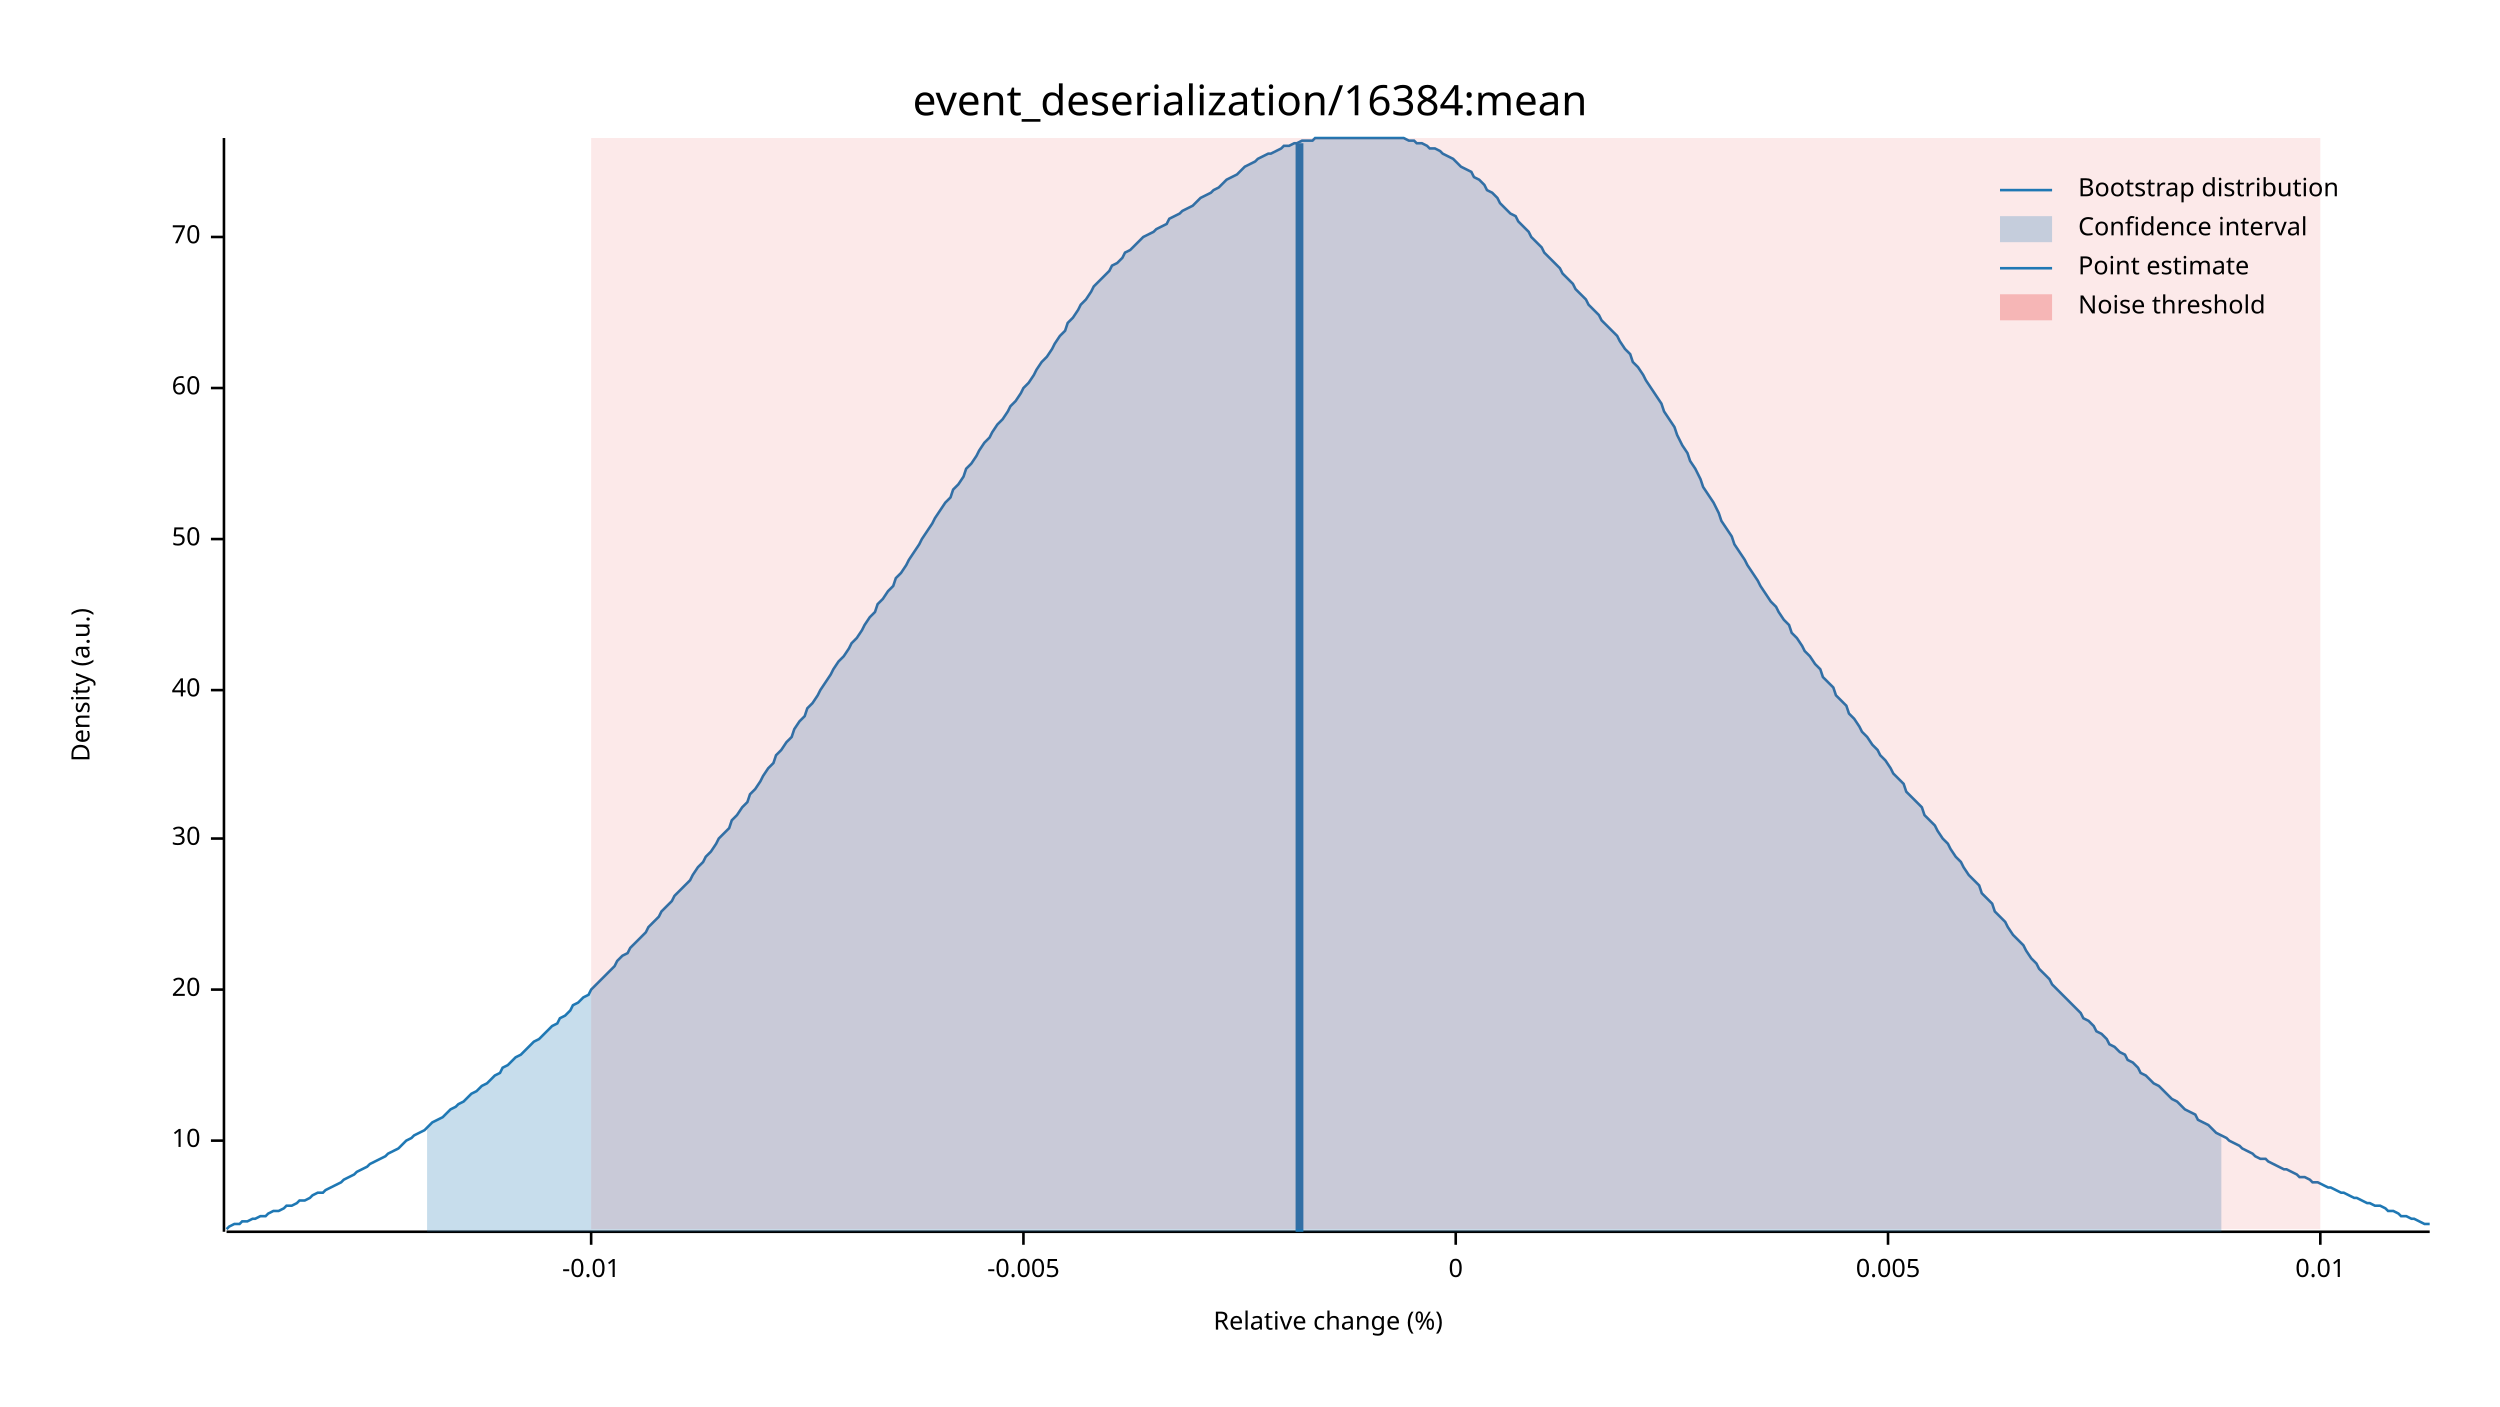
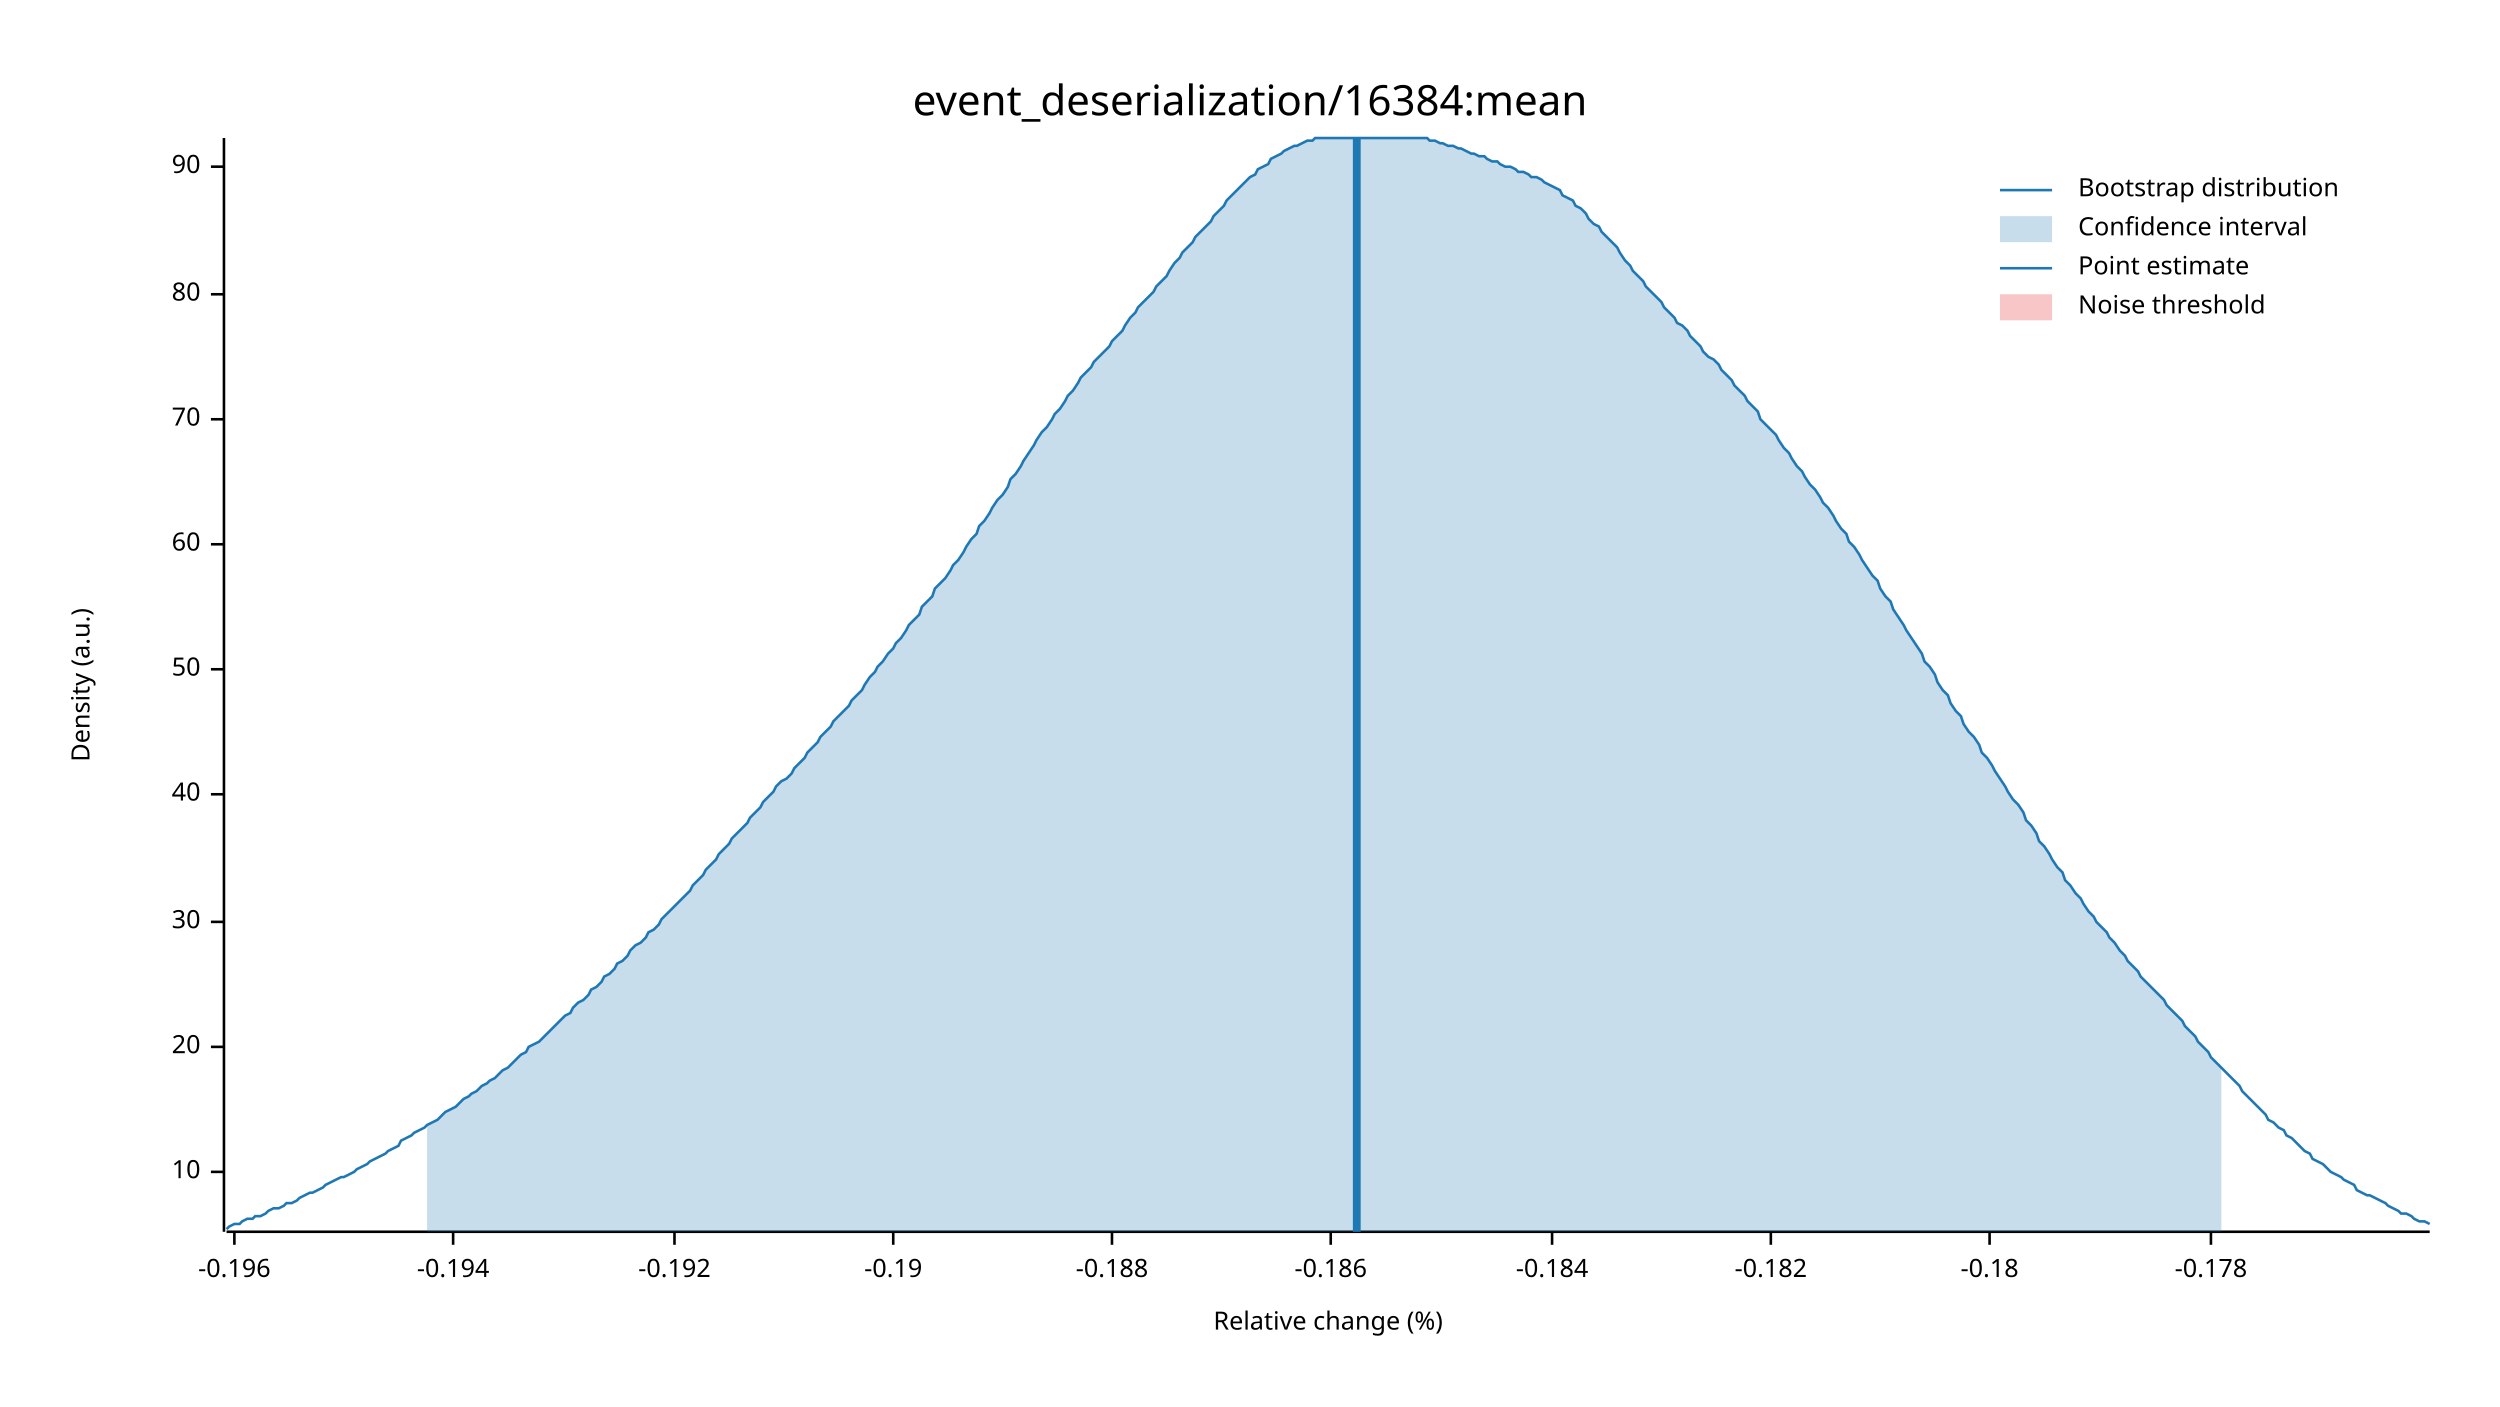
<svg xmlns="http://www.w3.org/2000/svg" width="960" height="540" viewBox="0 0 960 540">
  <text x="480" y="32" dy="0.76em" text-anchor="middle" font-family="sans-serif" font-size="16.129" opacity="1" fill="#000000">
event_deserialization/16384:mean
</text>
  <text x="27" y="263" dy="0.76em" text-anchor="middle" font-family="sans-serif" font-size="9.677" opacity="1" fill="#000000" transform="rotate(270, 27, 263)">
Density (a.u.)
</text>
  <text x="510" y="513" dy="-0.5ex" text-anchor="middle" font-family="sans-serif" font-size="9.677" opacity="1" fill="#000000">
Relative change (%)
</text>
  <polyline fill="none" opacity="1" stroke="#000000" stroke-width="1" points="86,53 86,473 " />
-   <text x="77" y="438" dy="0.5ex" text-anchor="end" font-family="sans-serif" font-size="9.677" opacity="1" fill="#000000">
+   <text x="77" y="450" dy="0.5ex" text-anchor="end" font-family="sans-serif" font-size="9.677" opacity="1" fill="#000000">
10
</text>
-   <polyline fill="none" opacity="1" stroke="#000000" stroke-width="1" points="81,438 86,438 " />
-   <text x="77" y="380" dy="0.5ex" text-anchor="end" font-family="sans-serif" font-size="9.677" opacity="1" fill="#000000">
+   <polyline fill="none" opacity="1" stroke="#000000" stroke-width="1" points="81,450 86,450 " />
+   <text x="77" y="402" dy="0.5ex" text-anchor="end" font-family="sans-serif" font-size="9.677" opacity="1" fill="#000000">
20
</text>
-   <polyline fill="none" opacity="1" stroke="#000000" stroke-width="1" points="81,380 86,380 " />
-   <text x="77" y="322" dy="0.5ex" text-anchor="end" font-family="sans-serif" font-size="9.677" opacity="1" fill="#000000">
+   <polyline fill="none" opacity="1" stroke="#000000" stroke-width="1" points="81,402 86,402 " />
+   <text x="77" y="354" dy="0.5ex" text-anchor="end" font-family="sans-serif" font-size="9.677" opacity="1" fill="#000000">
30
</text>
-   <polyline fill="none" opacity="1" stroke="#000000" stroke-width="1" points="81,322 86,322 " />
-   <text x="77" y="265" dy="0.5ex" text-anchor="end" font-family="sans-serif" font-size="9.677" opacity="1" fill="#000000">
+   <polyline fill="none" opacity="1" stroke="#000000" stroke-width="1" points="81,354 86,354 " />
+   <text x="77" y="305" dy="0.5ex" text-anchor="end" font-family="sans-serif" font-size="9.677" opacity="1" fill="#000000">
40
</text>
-   <polyline fill="none" opacity="1" stroke="#000000" stroke-width="1" points="81,265 86,265 " />
-   <text x="77" y="207" dy="0.5ex" text-anchor="end" font-family="sans-serif" font-size="9.677" opacity="1" fill="#000000">
+   <polyline fill="none" opacity="1" stroke="#000000" stroke-width="1" points="81,305 86,305 " />
+   <text x="77" y="257" dy="0.5ex" text-anchor="end" font-family="sans-serif" font-size="9.677" opacity="1" fill="#000000">
50
</text>
-   <polyline fill="none" opacity="1" stroke="#000000" stroke-width="1" points="81,207 86,207 " />
-   <text x="77" y="149" dy="0.5ex" text-anchor="end" font-family="sans-serif" font-size="9.677" opacity="1" fill="#000000">
+   <polyline fill="none" opacity="1" stroke="#000000" stroke-width="1" points="81,257 86,257 " />
+   <text x="77" y="209" dy="0.5ex" text-anchor="end" font-family="sans-serif" font-size="9.677" opacity="1" fill="#000000">
60
</text>
-   <polyline fill="none" opacity="1" stroke="#000000" stroke-width="1" points="81,149 86,149 " />
-   <text x="77" y="91" dy="0.5ex" text-anchor="end" font-family="sans-serif" font-size="9.677" opacity="1" fill="#000000">
+   <polyline fill="none" opacity="1" stroke="#000000" stroke-width="1" points="81,209 86,209 " />
+   <text x="77" y="161" dy="0.5ex" text-anchor="end" font-family="sans-serif" font-size="9.677" opacity="1" fill="#000000">
70
</text>
-   <polyline fill="none" opacity="1" stroke="#000000" stroke-width="1" points="81,91 86,91 " />
+   <polyline fill="none" opacity="1" stroke="#000000" stroke-width="1" points="81,161 86,161 " />
+   <text x="77" y="113" dy="0.5ex" text-anchor="end" font-family="sans-serif" font-size="9.677" opacity="1" fill="#000000">
+ 80
+ </text>
+   <polyline fill="none" opacity="1" stroke="#000000" stroke-width="1" points="81,113 86,113 " />
+   <text x="77" y="64" dy="0.5ex" text-anchor="end" font-family="sans-serif" font-size="9.677" opacity="1" fill="#000000">
+ 90
+ </text>
+   <polyline fill="none" opacity="1" stroke="#000000" stroke-width="1" points="81,64 86,64 " />
  <polyline fill="none" opacity="1" stroke="#000000" stroke-width="1" points="87,473 933,473 " />
-   <text x="227" y="483" dy="0.76em" text-anchor="middle" font-family="sans-serif" font-size="9.677" opacity="1" fill="#000000">
- -0.01
+   <text x="90" y="483" dy="0.76em" text-anchor="middle" font-family="sans-serif" font-size="9.677" opacity="1" fill="#000000">
+ -0.196
</text>
-   <polyline fill="none" opacity="1" stroke="#000000" stroke-width="1" points="227,473 227,478 " />
-   <text x="393" y="483" dy="0.76em" text-anchor="middle" font-family="sans-serif" font-size="9.677" opacity="1" fill="#000000">
- -0.005
+   <polyline fill="none" opacity="1" stroke="#000000" stroke-width="1" points="90,473 90,478 " />
+   <text x="174" y="483" dy="0.76em" text-anchor="middle" font-family="sans-serif" font-size="9.677" opacity="1" fill="#000000">
+ -0.194
</text>
-   <polyline fill="none" opacity="1" stroke="#000000" stroke-width="1" points="393,473 393,478 " />
-   <text x="559" y="483" dy="0.76em" text-anchor="middle" font-family="sans-serif" font-size="9.677" opacity="1" fill="#000000">
- 0
+   <polyline fill="none" opacity="1" stroke="#000000" stroke-width="1" points="174,473 174,478 " />
+   <text x="259" y="483" dy="0.76em" text-anchor="middle" font-family="sans-serif" font-size="9.677" opacity="1" fill="#000000">
+ -0.192
</text>
-   <polyline fill="none" opacity="1" stroke="#000000" stroke-width="1" points="559,473 559,478 " />
-   <text x="725" y="483" dy="0.76em" text-anchor="middle" font-family="sans-serif" font-size="9.677" opacity="1" fill="#000000">
- 0.005
+   <polyline fill="none" opacity="1" stroke="#000000" stroke-width="1" points="259,473 259,478 " />
+   <text x="343" y="483" dy="0.76em" text-anchor="middle" font-family="sans-serif" font-size="9.677" opacity="1" fill="#000000">
+ -0.19
</text>
-   <polyline fill="none" opacity="1" stroke="#000000" stroke-width="1" points="725,473 725,478 " />
-   <text x="891" y="483" dy="0.76em" text-anchor="middle" font-family="sans-serif" font-size="9.677" opacity="1" fill="#000000">
- 0.01
+   <polyline fill="none" opacity="1" stroke="#000000" stroke-width="1" points="343,473 343,478 " />
+   <text x="427" y="483" dy="0.76em" text-anchor="middle" font-family="sans-serif" font-size="9.677" opacity="1" fill="#000000">
+ -0.188
</text>
-   <polyline fill="none" opacity="1" stroke="#000000" stroke-width="1" points="891,473 891,478 " />
-   <polyline fill="none" opacity="1" stroke="#1F78B4" stroke-width="1" points="87,472 88,471 90,470 92,470 93,469 95,469 97,468 98,468 100,467 102,467 103,466 105,465 107,465 109,464 110,463 112,463 114,462 115,461 117,461 119,460 120,459 122,458 124,458 125,457 127,456 129,455 131,454 132,453 134,452 136,451 137,450 139,449 141,448 142,447 144,446 146,445 148,444 149,443 151,442 153,441 154,440 156,438 158,437 159,436 161,435 163,434 164,433 166,431 168,430 170,429 171,428 173,426 175,425 176,424 178,423 180,421 181,420 183,419 185,417 187,416 188,415 190,413 192,412 193,410 195,409 197,407 198,406 200,405 202,403 203,402 205,400 207,399 209,397 210,396 212,394 214,393 215,391 217,390 219,388 220,386 222,385 224,383 226,382 227,380 229,378 231,376 232,375 234,373 236,371 237,369 239,367 241,366 242,364 244,362 246,360 248,358 249,356 251,354 253,352 254,350 256,348 258,346 259,344 261,342 263,340 265,338 266,336 268,333 270,331 271,329 273,327 275,324 276,322 278,320 280,318 281,315 283,313 285,310 287,308 288,305 290,303 292,300 293,298 295,295 297,293 298,290 300,288 302,285 304,283 305,280 307,277 309,275 310,272 312,270 314,267 315,265 317,262 319,259 320,257 322,254 324,252 326,249 327,247 329,245 331,242 332,240 334,237 336,235 337,232 339,230 341,227 343,225 344,222 346,220 348,217 349,215 351,212 353,209 354,207 356,204 358,201 359,199 361,196 363,193 365,191 366,188 368,186 370,183 371,180 373,178 375,175 376,173 378,170 380,168 381,166 383,163 385,161 387,158 388,156 390,154 392,151 393,149 395,147 397,144 398,142 400,139 402,137 404,134 405,132 407,129 409,127 410,124 412,122 414,119 415,117 417,115 419,112 420,110 422,108 424,106 426,104 427,102 429,101 431,99 432,97 434,96 436,94 437,93 439,91 441,90 443,89 444,88 446,87 448,86 449,84 451,83 453,82 454,81 456,80 458,79 459,78 461,76 463,75 465,74 466,73 468,72 470,70 471,69 473,68 475,67 476,66 478,64 480,63 482,62 483,61 485,60 487,59 488,59 490,58 492,57 493,56 495,56 497,55 498,55 500,54 502,54 504,54 505,53 507,53 509,53 510,53 512,53 514,53 515,53 517,53 519,53 521,53 522,53 524,53 526,53 527,53 529,53 531,53 532,53 534,53 536,53 537,53 539,53 541,54 543,54 544,55 546,55 548,56 549,57 551,57 553,58 554,59 556,60 558,61 560,63 561,64 563,65 565,66 566,68 568,69 570,71 571,73 573,74 575,76 576,78 578,80 580,82 582,83 583,85 585,87 587,89 588,91 590,93 592,95 593,97 595,99 597,101 599,103 600,105 602,107 604,109 605,111 607,113 609,115 610,117 612,119 614,121 615,123 617,125 619,127 621,129 622,131 624,134 626,136 627,139 629,141 631,144 632,146 634,149 636,152 638,155 639,158 641,161 643,164 644,167 646,171 648,174 649,177 651,180 653,184 654,187 656,190 658,193 660,197 661,200 663,203 665,206 666,209 668,212 670,215 671,217 673,220 675,223 676,225 678,228 680,231 682,233 683,235 685,238 687,240 688,243 690,245 692,248 693,250 695,252 697,255 699,257 700,260 702,262 704,264 705,267 707,269 709,271 710,274 712,276 714,279 715,281 717,283 719,286 721,288 722,290 724,292 726,295 727,297 729,299 731,301 732,304 734,306 736,308 738,310 739,313 741,315 743,317 744,319 746,322 748,324 749,326 751,329 753,331 754,333 756,336 758,338 760,340 761,343 763,345 765,347 766,350 768,352 770,354 771,356 773,359 775,361 777,363 778,365 780,368 782,370 783,372 785,374 787,376 788,378 790,380 792,382 793,383 795,385 797,387 799,389 800,391 802,392 804,394 805,396 807,397 809,399 810,401 812,402 814,404 816,405 817,407 819,408 821,410 822,412 824,413 826,415 827,416 829,417 831,419 832,420 834,422 836,423 838,425 839,426 841,427 843,428 844,430 846,431 848,432 849,433 851,435 853,436 855,437 856,438 858,439 860,440 861,441 863,442 865,443 866,444 868,445 870,445 871,446 873,447 875,448 877,449 878,449 880,450 882,451 883,452 885,452 887,453 888,454 890,454 892,455 894,456 895,456 897,457 899,458 900,458 902,459 904,460 905,460 907,461 909,462 910,462 912,463 914,463 916,464 917,465 919,465 921,466 922,467 924,467 926,468 927,468 929,469 931,470 933,470 " />
-   <polygon opacity="0.25" fill="#1F78B4" points="164,433 166,431 168,430 170,429 171,428 173,426 175,425 176,424 178,423 180,421 181,420 183,419 185,417 187,416 188,415 190,413 192,412 193,410 195,409 197,407 198,406 200,405 202,403 203,402 205,400 207,399 209,397 210,396 212,394 214,393 215,391 217,390 219,388 220,386 222,385 224,383 226,382 227,380 229,378 231,376 232,375 234,373 236,371 237,369 239,367 241,366 242,364 244,362 246,360 248,358 249,356 251,354 253,352 254,350 256,348 258,346 259,344 261,342 263,340 265,338 266,336 268,333 270,331 271,329 273,327 275,324 276,322 278,320 280,318 281,315 283,313 285,310 287,308 288,305 290,303 292,300 293,298 295,295 297,293 298,290 300,288 302,285 304,283 305,280 307,277 309,275 310,272 312,270 314,267 315,265 317,262 319,259 320,257 322,254 324,252 326,249 327,247 329,245 331,242 332,240 334,237 336,235 337,232 339,230 341,227 343,225 344,222 346,220 348,217 349,215 351,212 353,209 354,207 356,204 358,201 359,199 361,196 363,193 365,191 366,188 368,186 370,183 371,180 373,178 375,175 376,173 378,170 380,168 381,166 383,163 385,161 387,158 388,156 390,154 392,151 393,149 395,147 397,144 398,142 400,139 402,137 404,134 405,132 407,129 409,127 410,124 412,122 414,119 415,117 417,115 419,112 420,110 422,108 424,106 426,104 427,102 429,101 431,99 432,97 434,96 436,94 437,93 439,91 441,90 443,89 444,88 446,87 448,86 449,84 451,83 453,82 454,81 456,80 458,79 459,78 461,76 463,75 465,74 466,73 468,72 470,70 471,69 473,68 475,67 476,66 478,64 480,63 482,62 483,61 485,60 487,59 488,59 490,58 492,57 493,56 495,56 497,55 498,55 500,54 502,54 504,54 505,53 507,53 509,53 510,53 512,53 514,53 515,53 517,53 519,53 521,53 522,53 524,53 526,53 527,53 529,53 531,53 532,53 534,53 536,53 537,53 539,53 541,54 543,54 544,55 546,55 548,56 549,57 551,57 553,58 554,59 556,60 558,61 560,63 561,64 563,65 565,66 566,68 568,69 570,71 571,73 573,74 575,76 576,78 578,80 580,82 582,83 583,85 585,87 587,89 588,91 590,93 592,95 593,97 595,99 597,101 599,103 600,105 602,107 604,109 605,111 607,113 609,115 610,117 612,119 614,121 615,123 617,125 619,127 621,129 622,131 624,134 626,136 627,139 629,141 631,144 632,146 634,149 636,152 638,155 639,158 641,161 643,164 644,167 646,171 648,174 649,177 651,180 653,184 654,187 656,190 658,193 660,197 661,200 663,203 665,206 666,209 668,212 670,215 671,217 673,220 675,223 676,225 678,228 680,231 682,233 683,235 685,238 687,240 688,243 690,245 692,248 693,250 695,252 697,255 699,257 700,260 702,262 704,264 705,267 707,269 709,271 710,274 712,276 714,279 715,281 717,283 719,286 721,288 722,290 724,292 726,295 727,297 729,299 731,301 732,304 734,306 736,308 738,310 739,313 741,315 743,317 744,319 746,322 748,324 749,326 751,329 753,331 754,333 756,336 758,338 760,340 761,343 763,345 765,347 766,350 768,352 770,354 771,356 773,359 775,361 777,363 778,365 780,368 782,370 783,372 785,374 787,376 788,378 790,380 792,382 793,383 795,385 797,387 799,389 800,391 802,392 804,394 805,396 807,397 809,399 810,401 812,402 814,404 816,405 817,407 819,408 821,410 822,412 824,413 826,415 827,416 829,417 831,419 832,420 834,422 836,423 838,425 839,426 841,427 843,428 844,430 846,431 848,432 849,433 851,435 853,436 853,473 164,473 " />
-   <polyline fill="none" opacity="1" stroke="#1F78B4" stroke-width="3" points="499,473 499,55 " />
-   <rect x="227" y="53" width="664" height="419" opacity="0.1" fill="#E31A1C" stroke="none" />
+   <polyline fill="none" opacity="1" stroke="#000000" stroke-width="1" points="427,473 427,478 " />
+   <text x="511" y="483" dy="0.76em" text-anchor="middle" font-family="sans-serif" font-size="9.677" opacity="1" fill="#000000">
+ -0.186
+ </text>
+   <polyline fill="none" opacity="1" stroke="#000000" stroke-width="1" points="511,473 511,478 " />
+   <text x="596" y="483" dy="0.76em" text-anchor="middle" font-family="sans-serif" font-size="9.677" opacity="1" fill="#000000">
+ -0.184
+ </text>
+   <polyline fill="none" opacity="1" stroke="#000000" stroke-width="1" points="596,473 596,478 " />
+   <text x="680" y="483" dy="0.76em" text-anchor="middle" font-family="sans-serif" font-size="9.677" opacity="1" fill="#000000">
+ -0.182
+ </text>
+   <polyline fill="none" opacity="1" stroke="#000000" stroke-width="1" points="680,473 680,478 " />
+   <text x="764" y="483" dy="0.76em" text-anchor="middle" font-family="sans-serif" font-size="9.677" opacity="1" fill="#000000">
+ -0.18
+ </text>
+   <polyline fill="none" opacity="1" stroke="#000000" stroke-width="1" points="764,473 764,478 " />
+   <text x="849" y="483" dy="0.76em" text-anchor="middle" font-family="sans-serif" font-size="9.677" opacity="1" fill="#000000">
+ -0.178
+ </text>
+   <polyline fill="none" opacity="1" stroke="#000000" stroke-width="1" points="849,473 849,478 " />
+   <polyline fill="none" opacity="1" stroke="#1F78B4" stroke-width="1" points="87,472 88,471 90,470 92,470 93,469 95,468 97,468 98,467 100,467 102,466 103,465 105,464 107,464 109,463 110,462 112,462 114,461 115,460 117,459 119,458 120,458 122,457 124,456 125,455 127,454 129,453 131,452 132,452 134,451 136,450 137,449 139,448 141,447 142,446 144,445 146,444 148,443 149,442 151,441 153,440 154,438 156,437 158,436 159,435 161,434 163,433 164,432 166,431 168,430 170,428 171,427 173,426 175,425 176,424 178,422 180,421 181,420 183,419 185,417 187,416 188,415 190,414 192,412 193,411 195,410 197,408 198,407 200,405 202,404 203,402 205,401 207,400 209,398 210,397 212,395 214,393 215,392 217,390 219,389 220,387 222,385 224,384 226,382 227,380 229,379 231,377 232,375 234,374 236,372 237,370 239,369 241,367 242,365 244,363 246,362 248,360 249,358 251,357 253,355 254,353 256,351 258,349 259,348 261,346 263,344 265,342 266,340 268,338 270,336 271,334 273,332 275,330 276,328 278,326 280,324 281,322 283,320 285,318 287,316 288,314 290,312 292,310 293,308 295,306 297,304 298,302 300,300 302,299 304,297 305,295 307,293 309,291 310,289 312,287 314,285 315,283 317,281 319,279 320,277 322,275 324,273 326,271 327,269 329,267 331,265 332,263 334,260 336,258 337,256 339,254 341,251 343,249 344,247 346,245 348,242 349,240 351,238 353,236 354,233 356,231 358,229 359,226 361,224 363,222 365,219 366,217 368,215 370,212 371,210 373,207 375,205 376,202 378,200 380,197 381,195 383,192 385,190 387,187 388,184 390,182 392,179 393,177 395,174 397,171 398,169 400,166 402,164 404,161 405,159 407,157 409,154 410,152 412,150 414,147 415,145 417,143 419,141 420,139 422,137 424,135 426,133 427,131 429,129 431,127 432,125 434,122 436,120 437,118 439,116 441,114 443,112 444,110 446,108 448,106 449,104 451,101 453,99 454,97 456,95 458,93 459,91 461,89 463,87 465,85 466,83 468,81 470,79 471,77 473,75 475,73 476,72 478,70 480,68 482,67 483,65 485,64 487,63 488,61 490,60 492,59 493,58 495,57 497,56 498,56 500,55 502,54 504,54 505,53 507,53 509,53 510,53 512,53 514,53 515,53 517,53 519,53 521,53 522,53 524,53 526,53 527,53 529,53 531,53 532,53 534,53 536,53 537,53 539,53 541,53 543,53 544,53 546,53 548,53 549,54 551,54 553,55 554,55 556,56 558,56 560,57 561,57 563,58 565,59 566,59 568,60 570,60 571,61 573,62 575,62 576,63 578,64 580,64 582,65 583,66 585,66 587,67 588,68 590,68 592,69 593,70 595,71 597,72 599,73 600,75 602,76 604,77 605,79 607,80 609,82 610,84 612,86 614,87 615,89 617,91 619,93 621,95 622,97 624,100 626,102 627,104 629,106 631,108 632,110 634,112 636,114 638,116 639,118 641,120 643,122 644,124 646,125 648,127 649,129 651,131 653,133 654,135 656,137 658,138 660,140 661,142 663,144 665,146 666,148 668,150 670,152 671,154 673,156 675,158 676,161 678,163 680,165 682,167 683,169 685,172 687,174 688,176 690,179 692,181 693,183 695,186 697,188 699,191 700,193 702,195 704,198 705,200 707,203 709,205 710,208 712,210 714,213 715,215 717,218 719,221 721,223 722,226 724,229 726,231 727,234 729,237 731,240 732,242 734,245 736,248 738,251 739,254 741,256 743,259 744,262 746,265 748,267 749,270 751,273 753,275 754,278 756,281 758,283 760,286 761,289 763,291 765,294 766,296 768,299 770,302 771,304 773,307 775,309 777,312 778,315 780,317 782,320 783,323 785,325 787,328 788,330 790,333 792,335 793,338 795,340 797,343 799,345 800,347 802,350 804,352 805,354 807,356 809,358 810,360 812,362 814,365 816,367 817,369 819,371 821,373 822,375 824,377 826,379 827,380 829,382 831,384 832,386 834,388 836,390 838,392 839,394 841,396 843,398 844,400 846,402 848,404 849,406 851,408 853,410 855,412 856,413 858,415 860,417 861,419 863,421 865,423 866,424 868,426 870,428 871,430 873,431 875,433 877,434 878,436 880,437 882,439 883,440 885,442 887,443 888,445 890,446 892,447 894,449 895,450 897,451 899,452 900,453 902,454 904,455 905,457 907,458 909,459 910,459 912,460 914,461 916,462 917,463 919,464 921,465 922,466 924,466 926,467 927,468 929,469 931,469 933,470 " />
+   <polygon opacity="0.25" fill="#1F78B4" points="164,432 166,431 168,430 170,428 171,427 173,426 175,425 176,424 178,422 180,421 181,420 183,419 185,417 187,416 188,415 190,414 192,412 193,411 195,410 197,408 198,407 200,405 202,404 203,402 205,401 207,400 209,398 210,397 212,395 214,393 215,392 217,390 219,389 220,387 222,385 224,384 226,382 227,380 229,379 231,377 232,375 234,374 236,372 237,370 239,369 241,367 242,365 244,363 246,362 248,360 249,358 251,357 253,355 254,353 256,351 258,349 259,348 261,346 263,344 265,342 266,340 268,338 270,336 271,334 273,332 275,330 276,328 278,326 280,324 281,322 283,320 285,318 287,316 288,314 290,312 292,310 293,308 295,306 297,304 298,302 300,300 302,299 304,297 305,295 307,293 309,291 310,289 312,287 314,285 315,283 317,281 319,279 320,277 322,275 324,273 326,271 327,269 329,267 331,265 332,263 334,260 336,258 337,256 339,254 341,251 343,249 344,247 346,245 348,242 349,240 351,238 353,236 354,233 356,231 358,229 359,226 361,224 363,222 365,219 366,217 368,215 370,212 371,210 373,207 375,205 376,202 378,200 380,197 381,195 383,192 385,190 387,187 388,184 390,182 392,179 393,177 395,174 397,171 398,169 400,166 402,164 404,161 405,159 407,157 409,154 410,152 412,150 414,147 415,145 417,143 419,141 420,139 422,137 424,135 426,133 427,131 429,129 431,127 432,125 434,122 436,120 437,118 439,116 441,114 443,112 444,110 446,108 448,106 449,104 451,101 453,99 454,97 456,95 458,93 459,91 461,89 463,87 465,85 466,83 468,81 470,79 471,77 473,75 475,73 476,72 478,70 480,68 482,67 483,65 485,64 487,63 488,61 490,60 492,59 493,58 495,57 497,56 498,56 500,55 502,54 504,54 505,53 507,53 509,53 510,53 512,53 514,53 515,53 517,53 519,53 521,53 522,53 524,53 526,53 527,53 529,53 531,53 532,53 534,53 536,53 537,53 539,53 541,53 543,53 544,53 546,53 548,53 549,54 551,54 553,55 554,55 556,56 558,56 560,57 561,57 563,58 565,59 566,59 568,60 570,60 571,61 573,62 575,62 576,63 578,64 580,64 582,65 583,66 585,66 587,67 588,68 590,68 592,69 593,70 595,71 597,72 599,73 600,75 602,76 604,77 605,79 607,80 609,82 610,84 612,86 614,87 615,89 617,91 619,93 621,95 622,97 624,100 626,102 627,104 629,106 631,108 632,110 634,112 636,114 638,116 639,118 641,120 643,122 644,124 646,125 648,127 649,129 651,131 653,133 654,135 656,137 658,138 660,140 661,142 663,144 665,146 666,148 668,150 670,152 671,154 673,156 675,158 676,161 678,163 680,165 682,167 683,169 685,172 687,174 688,176 690,179 692,181 693,183 695,186 697,188 699,191 700,193 702,195 704,198 705,200 707,203 709,205 710,208 712,210 714,213 715,215 717,218 719,221 721,223 722,226 724,229 726,231 727,234 729,237 731,240 732,242 734,245 736,248 738,251 739,254 741,256 743,259 744,262 746,265 748,267 749,270 751,273 753,275 754,278 756,281 758,283 760,286 761,289 763,291 765,294 766,296 768,299 770,302 771,304 773,307 775,309 777,312 778,315 780,317 782,320 783,323 785,325 787,328 788,330 790,333 792,335 793,338 795,340 797,343 799,345 800,347 802,350 804,352 805,354 807,356 809,358 810,360 812,362 814,365 816,367 817,369 819,371 821,373 822,375 824,377 826,379 827,380 829,382 831,384 832,386 834,388 836,390 838,392 839,394 841,396 843,398 844,400 846,402 848,404 849,406 851,408 853,410 853,473 164,473 " />
+   <polyline fill="none" opacity="1" stroke="#1F78B4" stroke-width="3" points="521,473 521,53 " />
+   <rect x="510" y="53" width="0" height="419" opacity="0.1" fill="#E31A1C" stroke="none" />
  <text x="798" y="68" dy="0.76em" text-anchor="start" font-family="sans-serif" font-size="9.677" opacity="1" fill="#000000">
Bootstrap distribution
</text>
  <text x="798" y="83" dy="0.76em" text-anchor="start" font-family="sans-serif" font-size="9.677" opacity="1" fill="#000000">
Confidence interval
</text>
  <text x="798" y="98" dy="0.76em" text-anchor="start" font-family="sans-serif" font-size="9.677" opacity="1" fill="#000000">
Point estimate
</text>
  <text x="798" y="113" dy="0.76em" text-anchor="start" font-family="sans-serif" font-size="9.677" opacity="1" fill="#000000">
Noise threshold
</text>
  <polyline fill="none" opacity="1" stroke="#1F78B4" stroke-width="1" points="768,73 788,73 " />
  <rect x="768" y="83" width="20" height="10" opacity="0.25" fill="#1F78B4" stroke="none" />
  <polyline fill="none" opacity="1" stroke="#1F78B4" stroke-width="1" points="768,103 788,103 " />
  <rect x="768" y="113" width="20" height="10" opacity="0.25" fill="#E31A1C" stroke="none" />
</svg>
